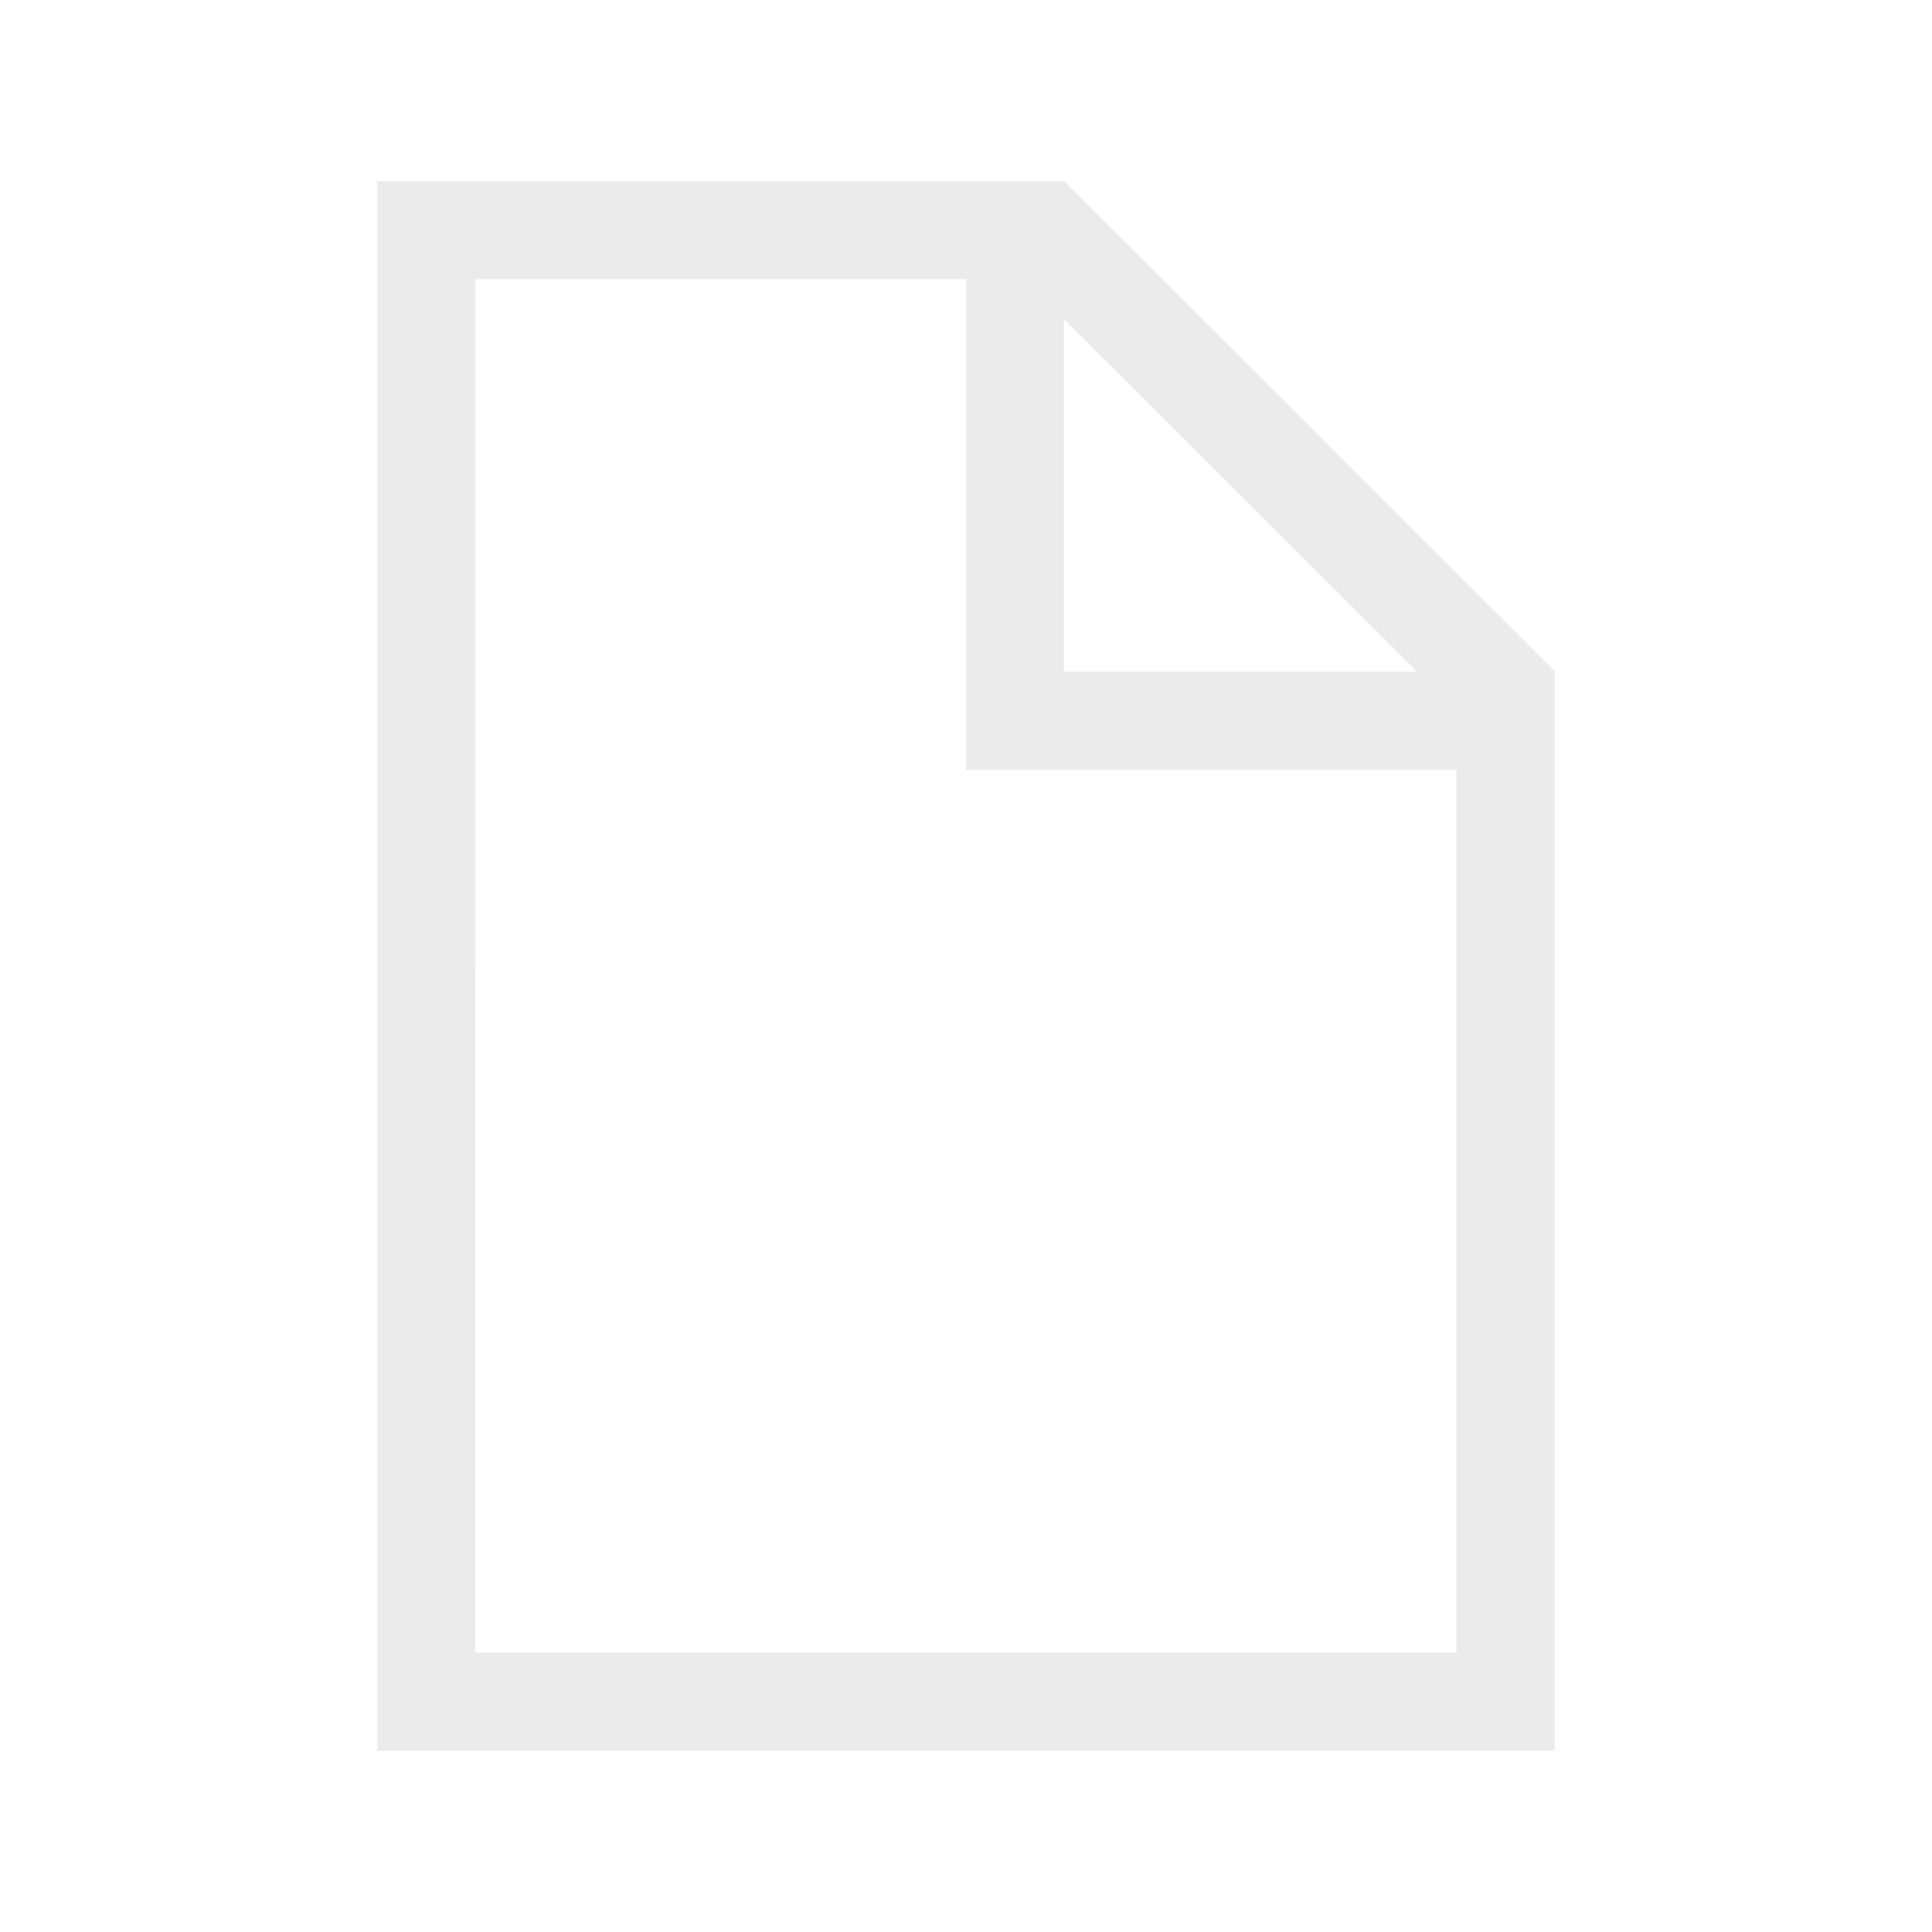
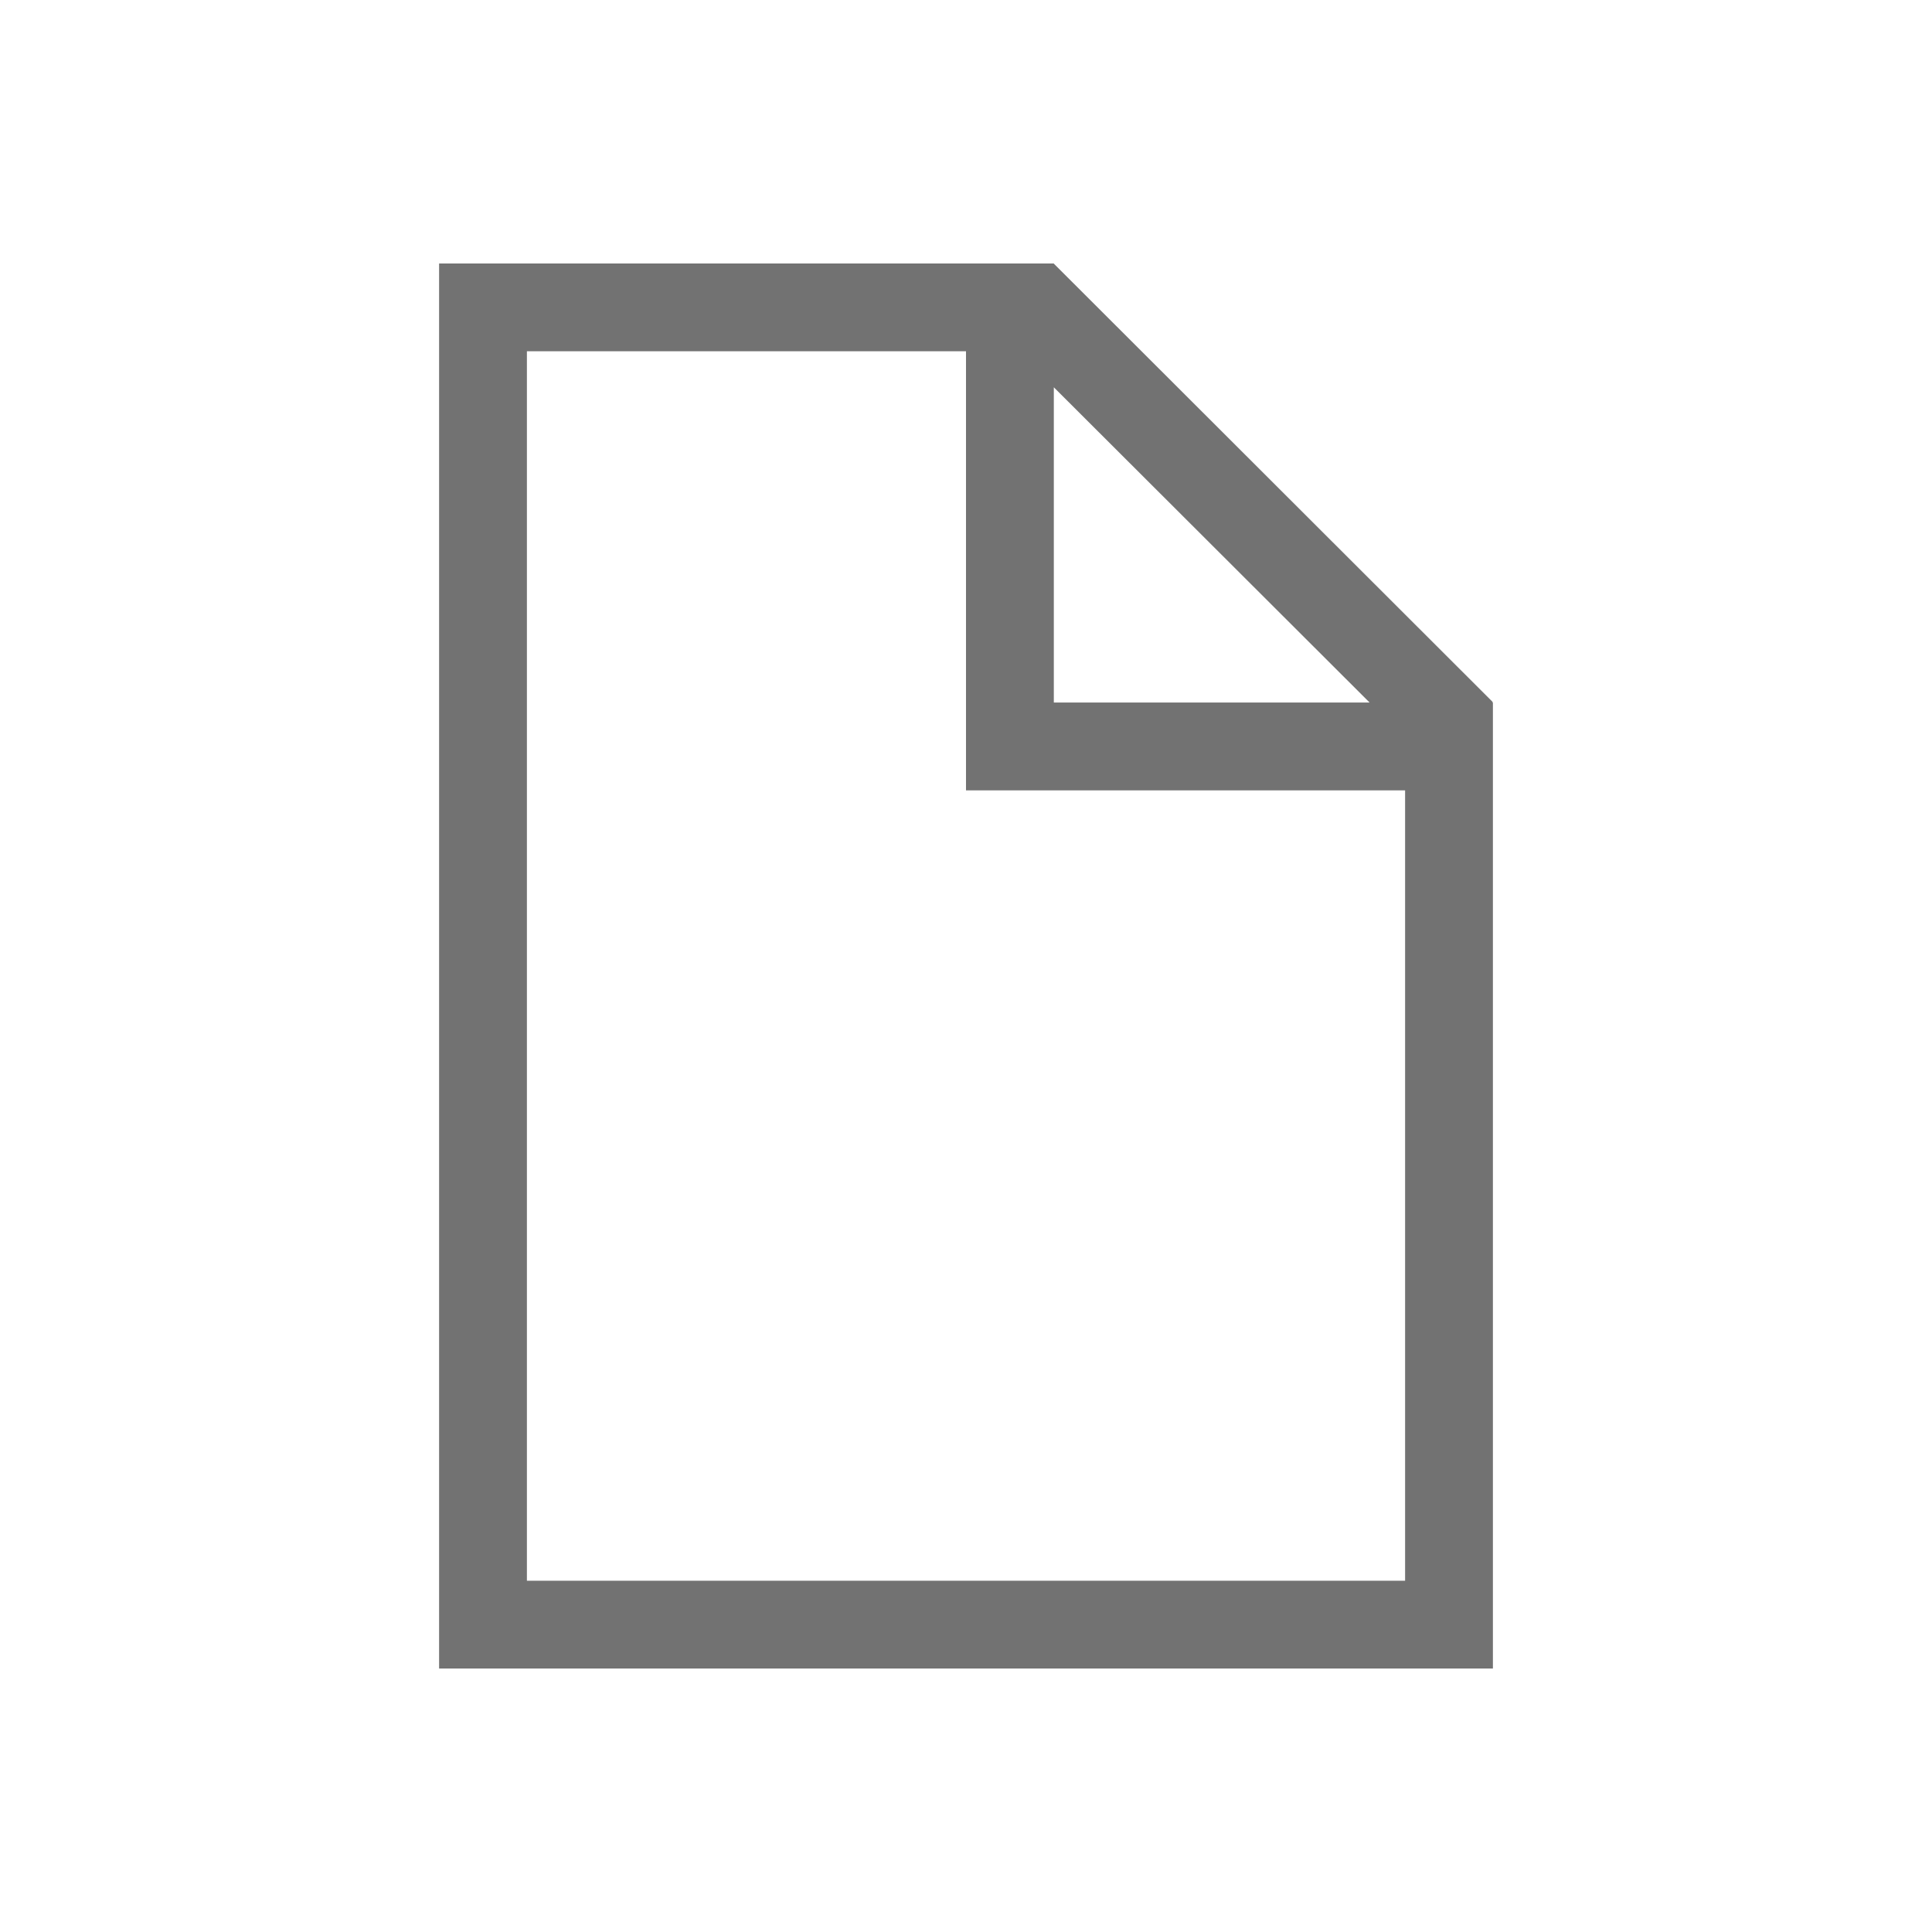
- <svg xmlns="http://www.w3.org/2000/svg" width="16" height="16" version="1.1">
-   <path class="ColorScheme-Text" d="m3.125 1.5v13h9.75v-8.938h-0.006l0.005-0.005-4.061-4.056v-0.002h-5.687zm0.812 0.812h4.062v4.062h4.062v7.312h-8.125zm4.875 0.333 2.921 2.917h-2.921z" fill="#ebebeb" stroke-width=".812" />
+ <svg xmlns="http://www.w3.org/2000/svg" width="22" height="22" version="1.1" viewBox="0 0 22 22">
+   <defs>
+     <style id="current-color-scheme" type="text/css">.ColorScheme-Text { color:#727272; } .ColorScheme-Highlight { color:#5294e2; }</style>
+   </defs>
+   <path class="ColorScheme-Text" d="m5 3v16h12v-10-1h-0.008l0.006-0.006-4.998-4.992v-0.002h-0.232-0.768-6zm1 1h5v5h5v9h-10v-14zm6 0.41 3.596 3.59h-3.596v-3.59z" fill="currentColor" />
</svg>
